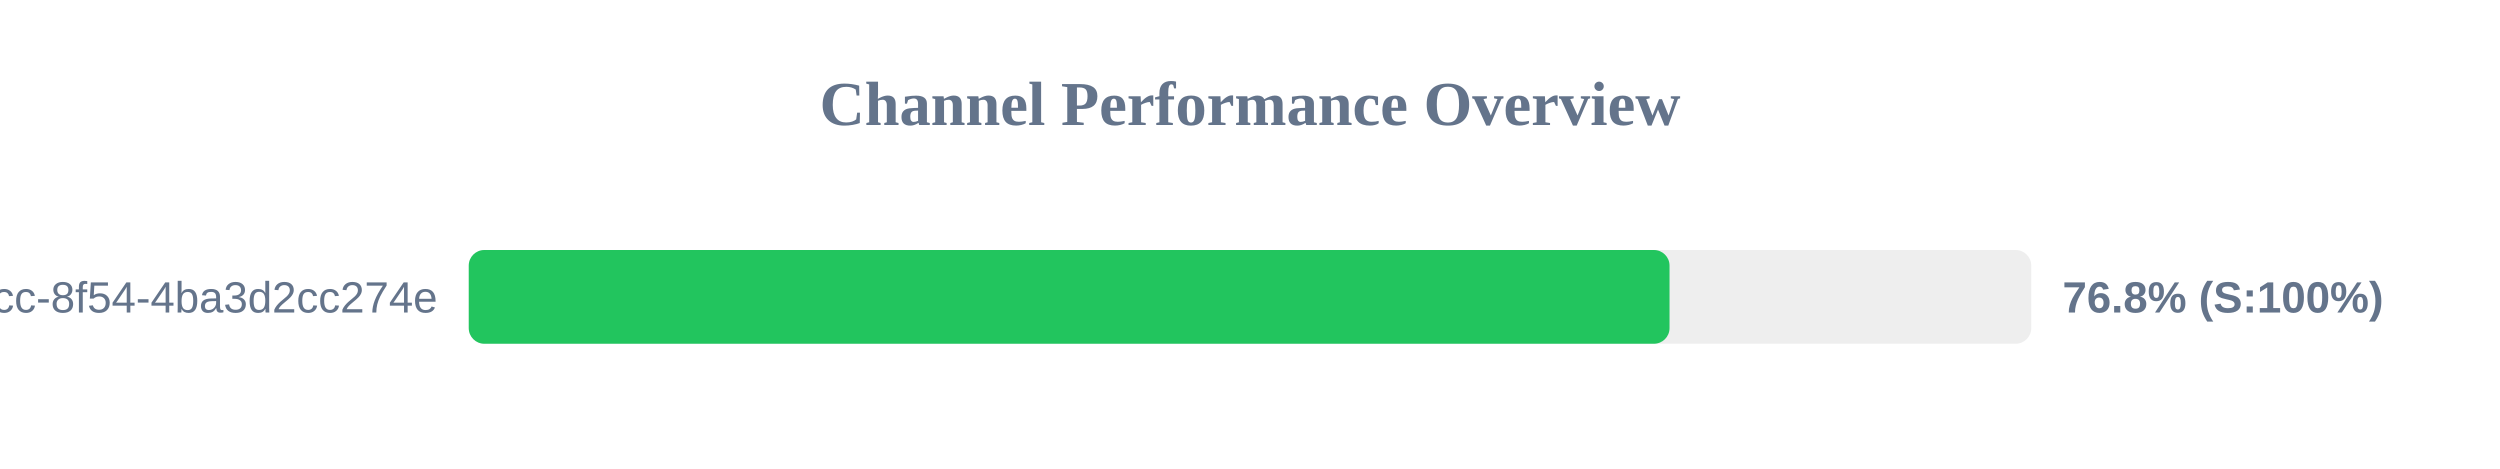
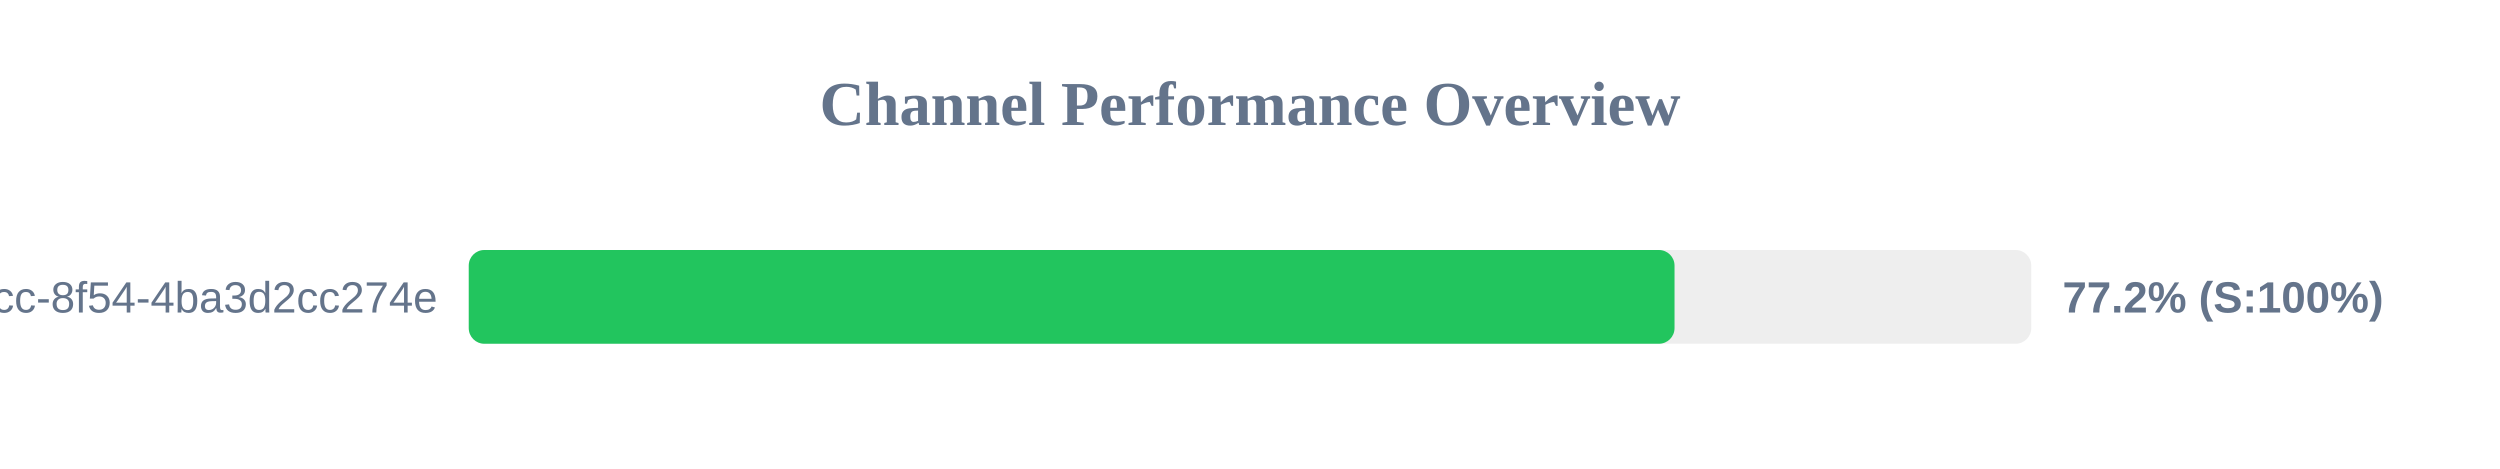
<svg xmlns="http://www.w3.org/2000/svg" width="800" height="150" version="1.1">
  <style>
        .row { font: 14px Arial; fill: #64748b; }
        .score { font: bold 14px Arial; fill: #64748b; }
    </style>
  <text x="400" y="40" text-anchor="middle" font-size="20px" font-weight="bold" fill="#64748b">Channel Performance Overview</text>
  <rect x="150" y="80" width="500" height="30" fill="#eee" rx="5" />
-   <rect x="150" y="80" width="384.25" height="30" fill="#22c55e" rx="5" />
+   <rect x="150" y="80" width="385.85" height="30" fill="#22c55e" rx="5" />
  <text x="140" y="100" text-anchor="end" class="row">?uuid=45cc0b3a-0adb-4dcc-8f54-4ba3d2cc274e</text>
-   <text x="660" y="100" text-anchor="start" class="score">76.8% (S:100%)</text>
+   <text x="660" y="100" text-anchor="start" class="score">77.2% (S:100%)</text>
</svg>
